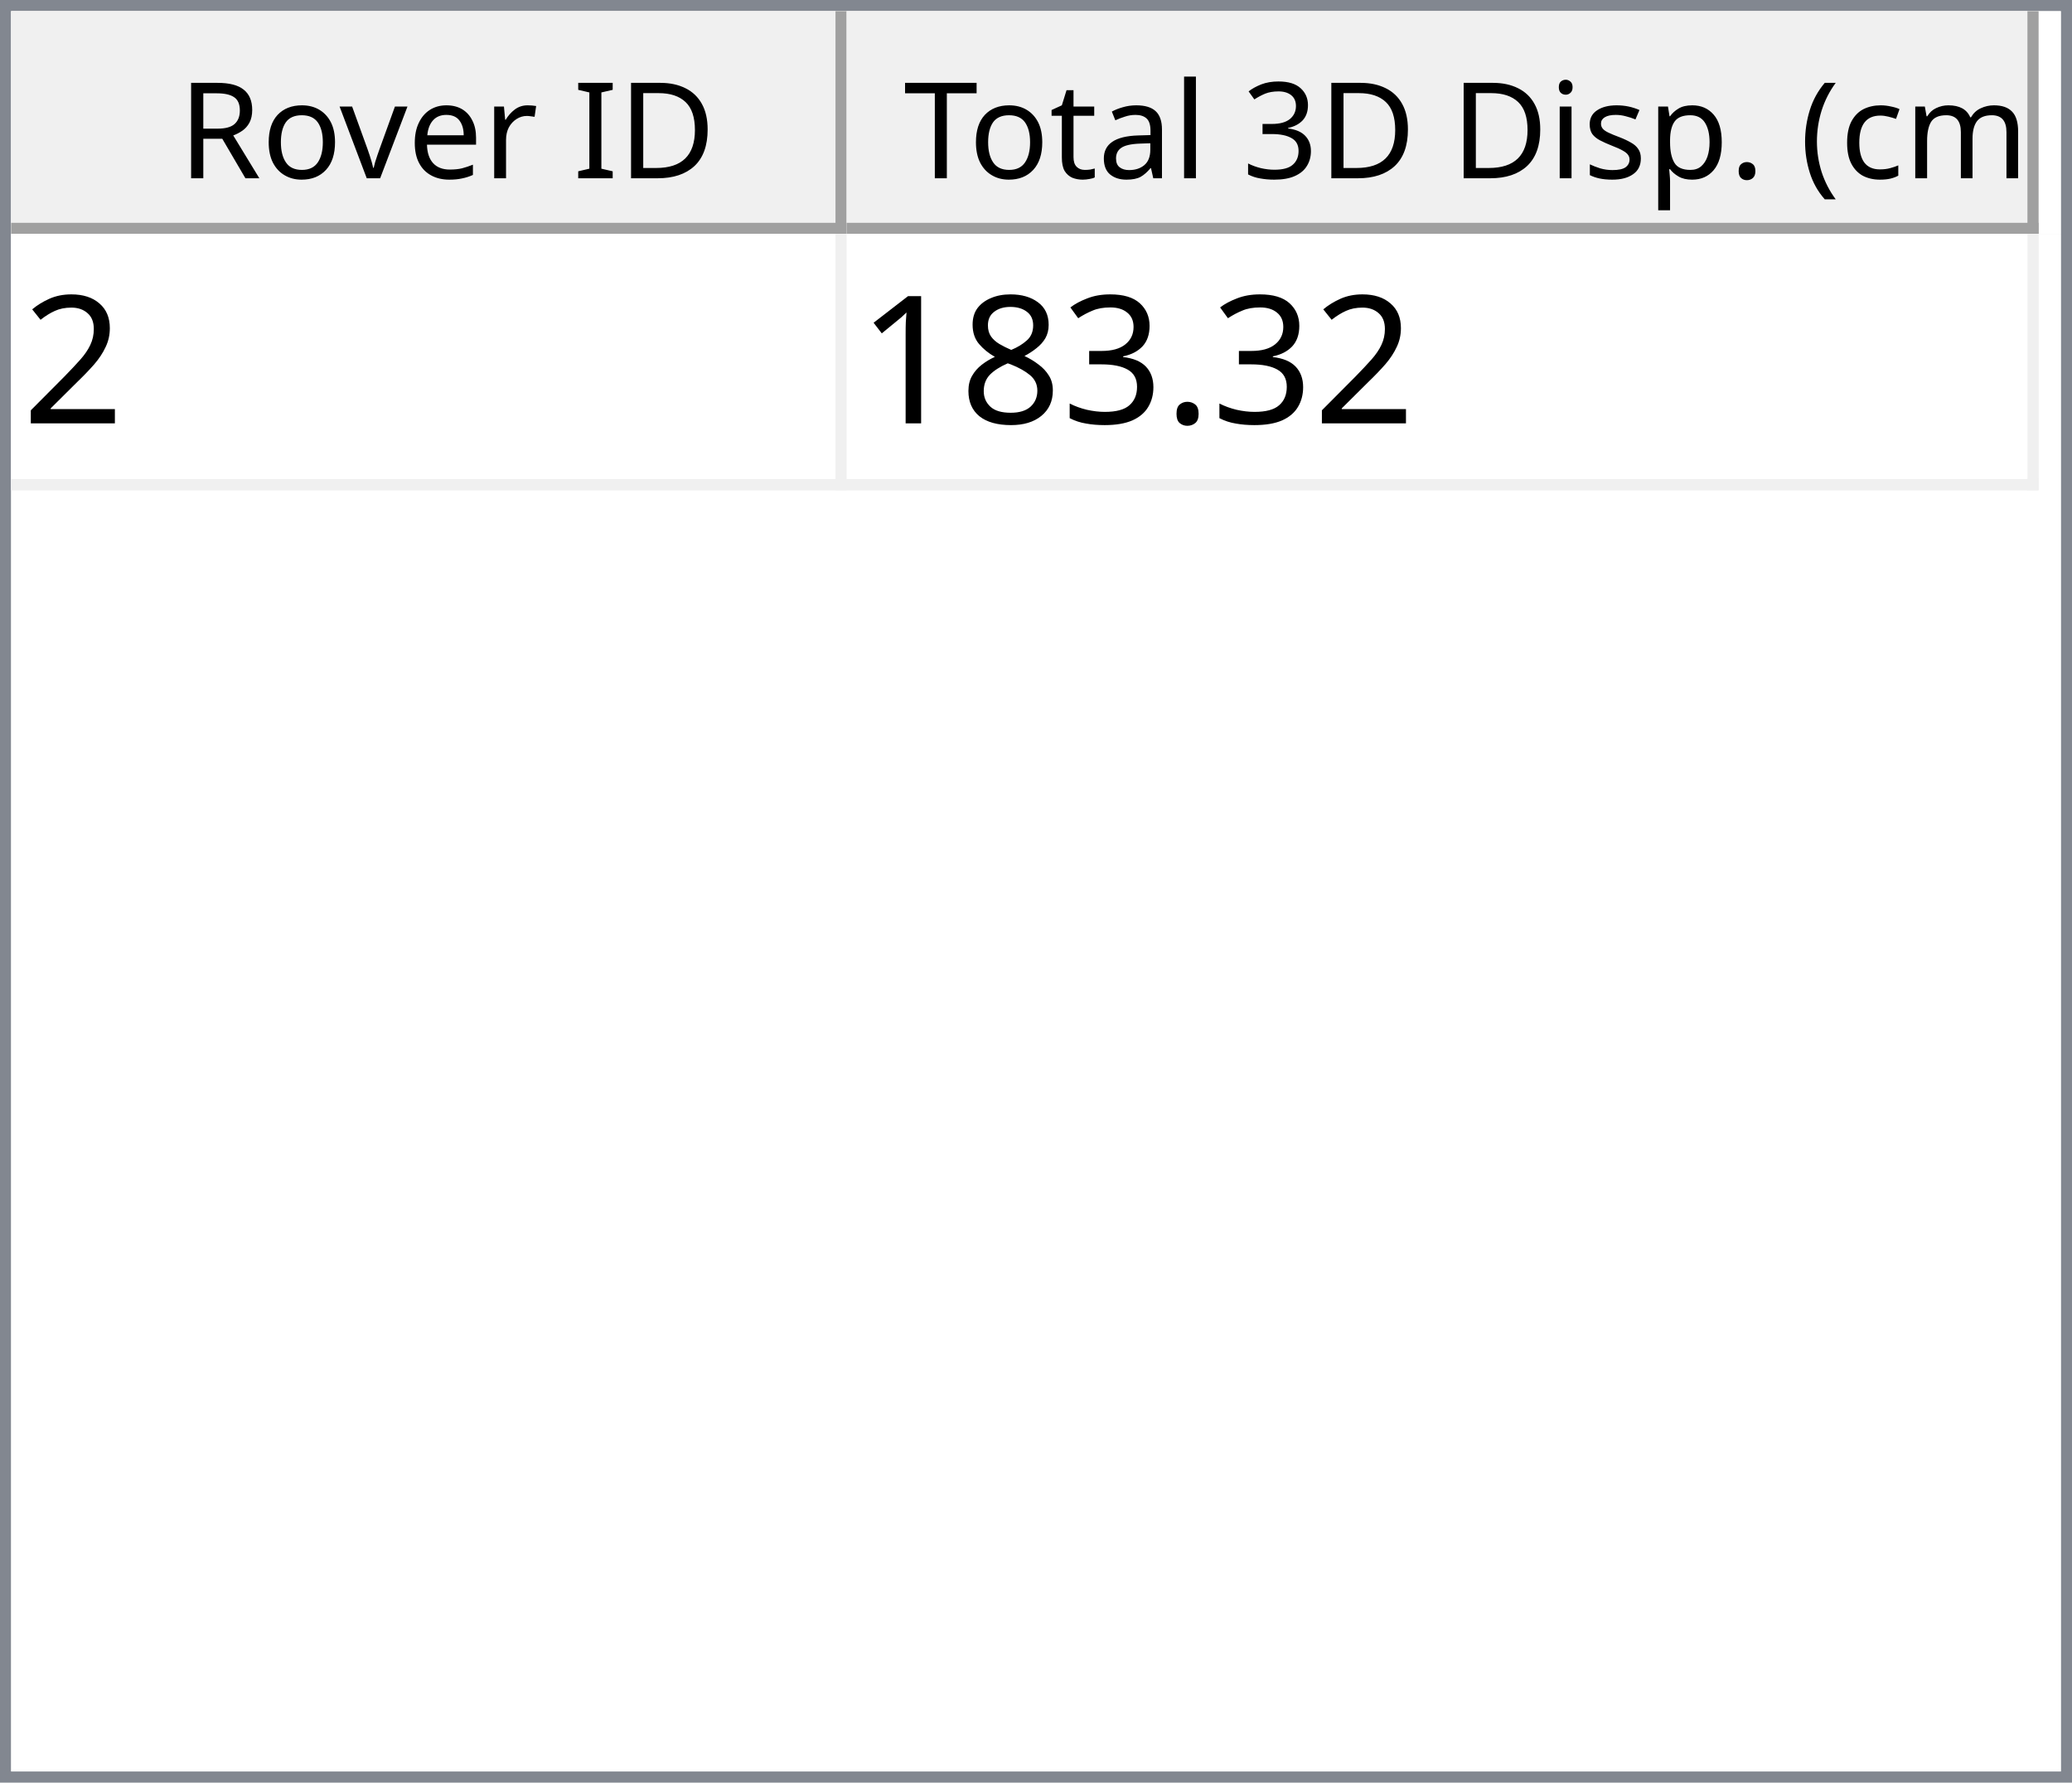
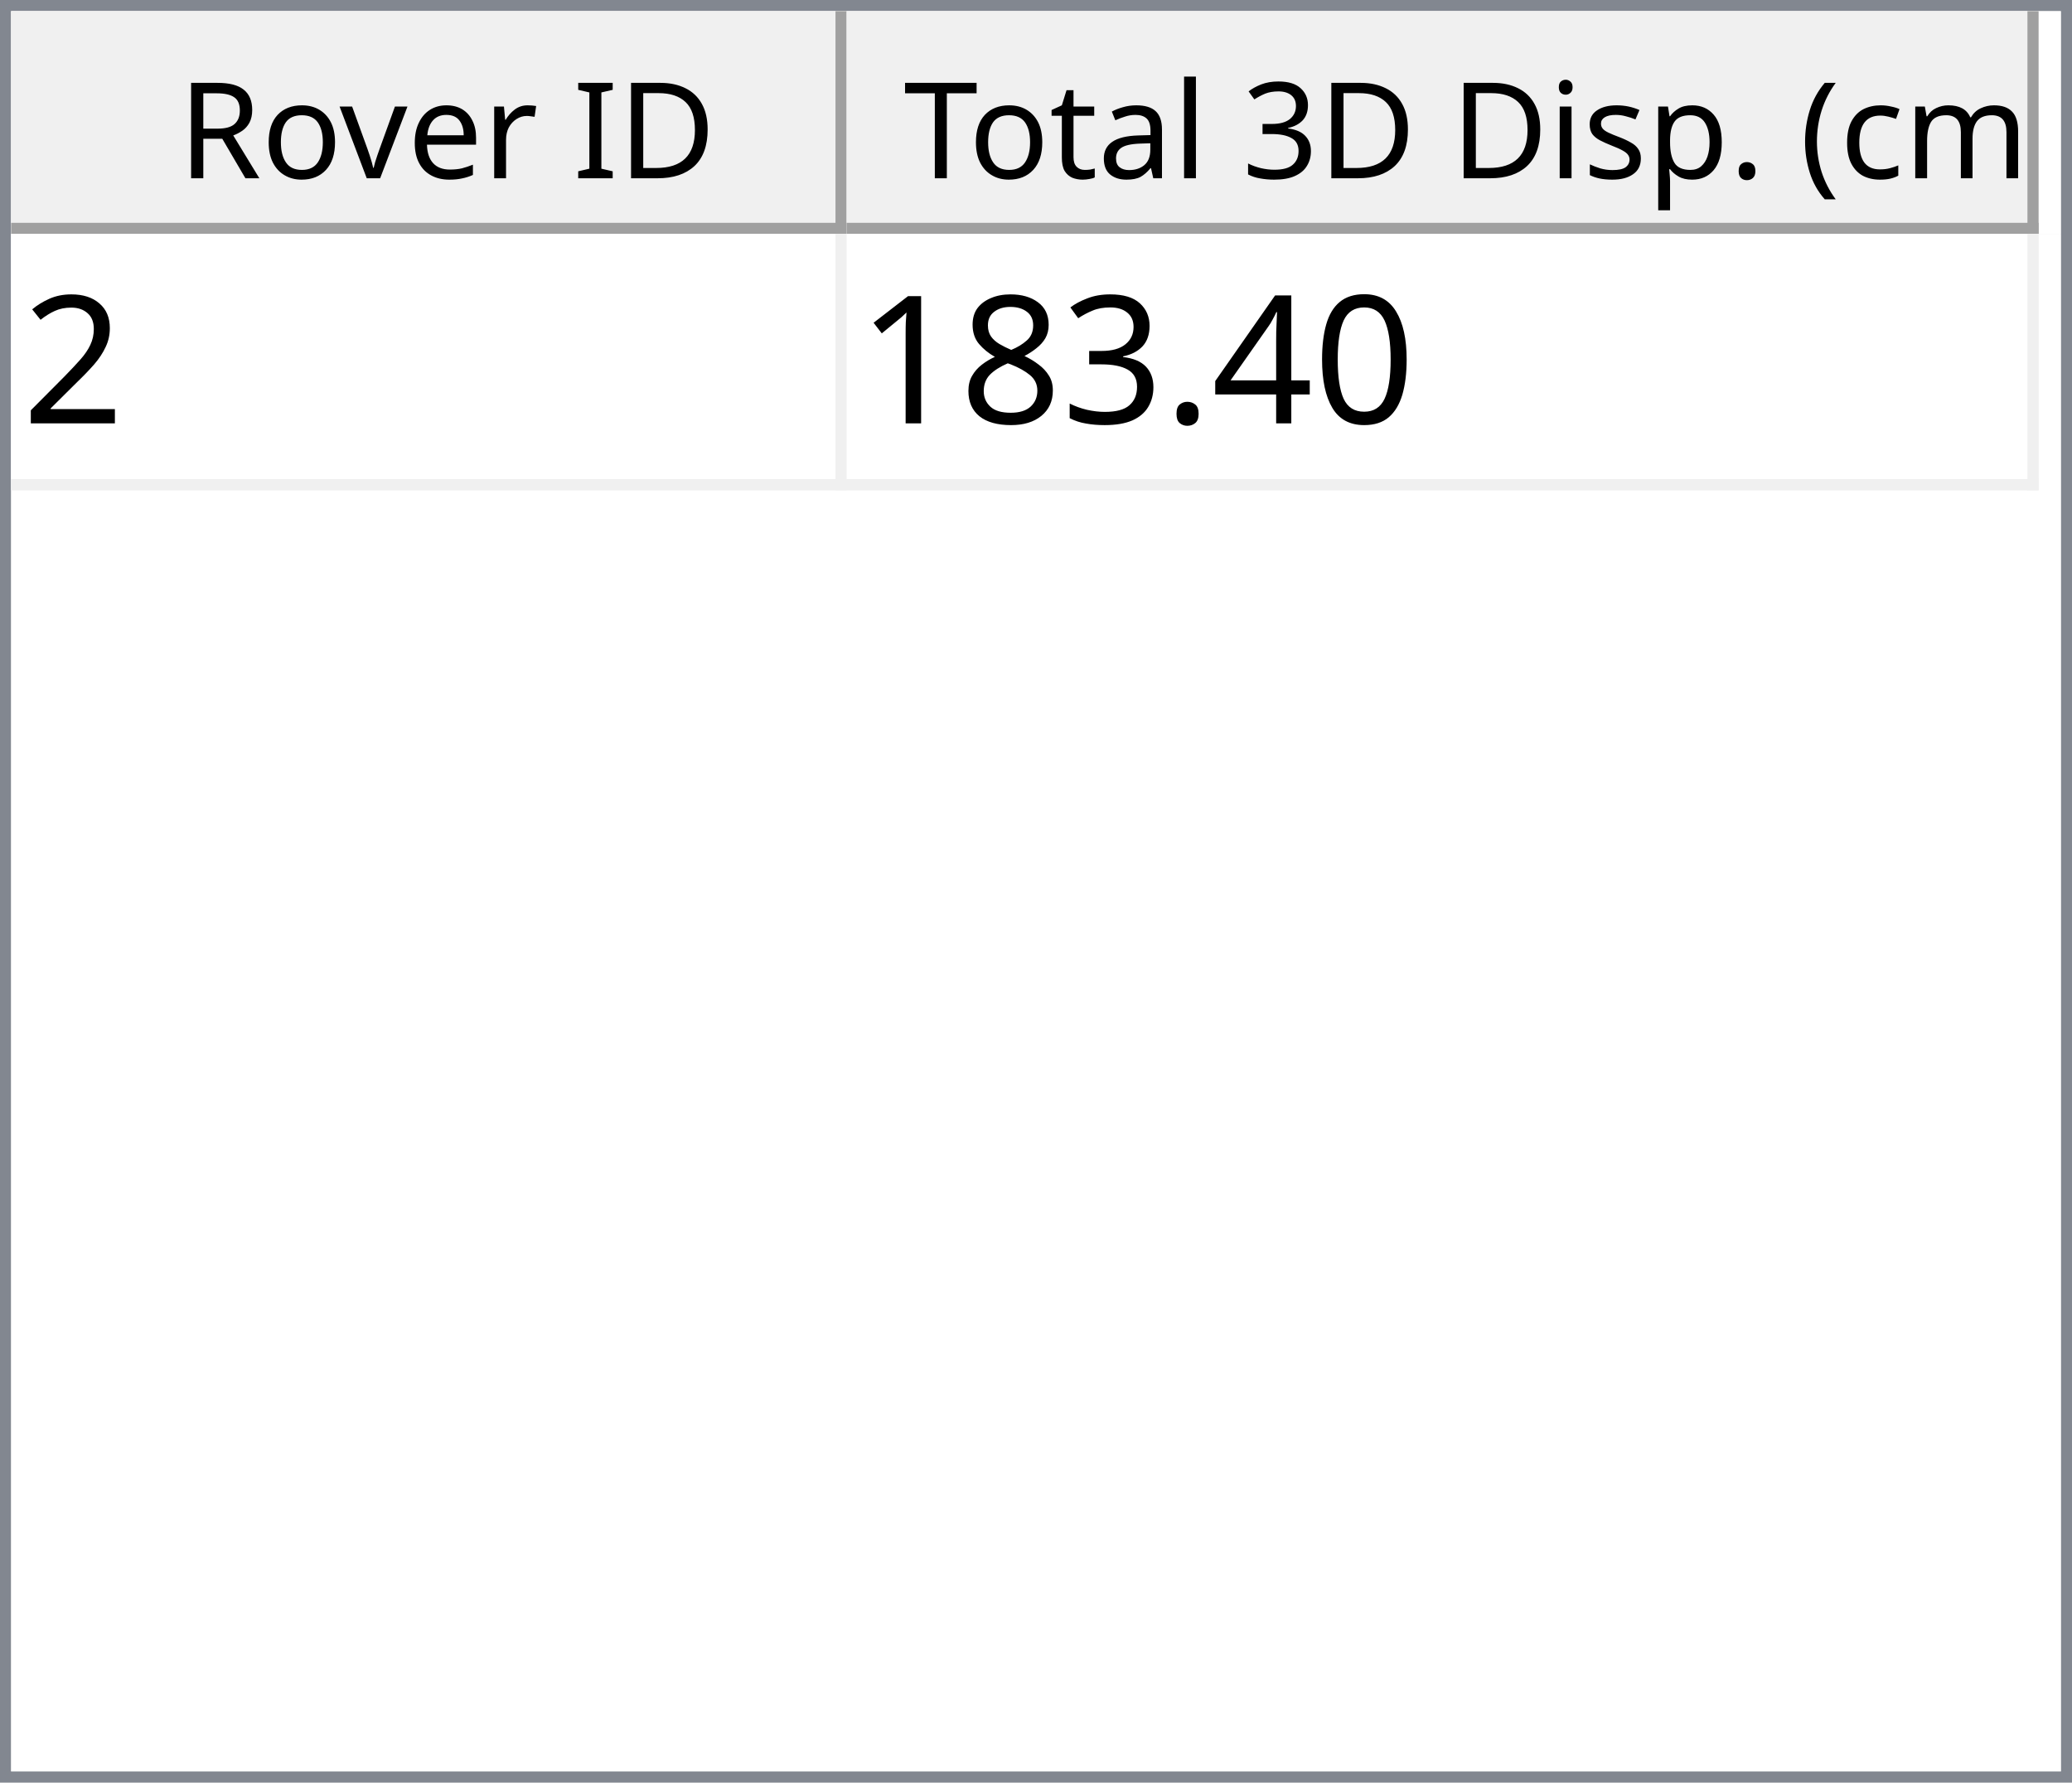
<svg xmlns="http://www.w3.org/2000/svg" style="fill-opacity:1; color-rendering:auto; color-interpolation:auto; text-rendering:auto; stroke:black; stroke-linecap:square; stroke-miterlimit:10; shape-rendering:auto; stroke-opacity:1; fill:black; stroke-dasharray:none; font-weight:normal; stroke-width:1; font-family:'Dialog'; font-style:normal; stroke-linejoin:miter; font-size:12px; stroke-dashoffset:0; image-rendering:auto;" width="186" height="160">
  <defs id="genericDefs" />
  <g>
    <defs id="defs1">
      <clipPath clipPathUnits="userSpaceOnUse" id="clipPath1">
        <path d="M0 0 L186 0 L186 160 L0 160 L0 0 Z" />
      </clipPath>
      <clipPath clipPathUnits="userSpaceOnUse" id="clipPath2">
        <path d="M0 0 L0 160 L186 160 L186 0 Z" />
      </clipPath>
      <clipPath clipPathUnits="userSpaceOnUse" id="clipPath3">
        <path d="M0 0 L0 20 L184 20 L184 0 Z" />
      </clipPath>
      <clipPath clipPathUnits="userSpaceOnUse" id="clipPath4">
        <path d="M0 0 L0 20 L75 20 L75 0 Z" />
      </clipPath>
      <clipPath clipPathUnits="userSpaceOnUse" id="clipPath5">
        <path d="M1 1 L1 19 L74 19 L74 1 Z" />
      </clipPath>
      <clipPath clipPathUnits="userSpaceOnUse" id="clipPath6">
        <path d="M0 0 L0 18 L73 18 L73 0 Z" />
      </clipPath>
      <clipPath clipPathUnits="userSpaceOnUse" id="clipPath7">
        <path d="M-0.5 -0.5 L-0.5 19.5 L74.5 19.5 L74.5 -0.5 Z" />
      </clipPath>
      <clipPath clipPathUnits="userSpaceOnUse" id="clipPath8">
        <path d="M0 0 L0 20 L107 20 L107 0 Z" />
      </clipPath>
      <clipPath clipPathUnits="userSpaceOnUse" id="clipPath9">
        <path d="M1 1 L1 19 L106 19 L106 1 Z" />
      </clipPath>
      <clipPath clipPathUnits="userSpaceOnUse" id="clipPath10">
        <path d="M0 0 L0 18 L105 18 L105 0 Z" />
      </clipPath>
      <clipPath clipPathUnits="userSpaceOnUse" id="clipPath11">
        <path d="M-0.5 -0.5 L-0.5 19.5 L106.5 19.5 L106.5 -0.5 Z" />
      </clipPath>
      <clipPath clipPathUnits="userSpaceOnUse" id="clipPath12">
        <path d="M0 0 L0 138 L184 138 L184 0 Z" />
      </clipPath>
      <clipPath clipPathUnits="userSpaceOnUse" id="clipPath13">
        <path d="M0 0 L0 23 L182 23 L182 0 Z" />
      </clipPath>
      <clipPath clipPathUnits="userSpaceOnUse" id="clipPath14">
        <path d="M-0.5 -0.5 L-0.5 22.5 L181.5 22.5 L181.5 -0.5 Z" />
      </clipPath>
      <clipPath clipPathUnits="userSpaceOnUse" id="clipPath15">
        <path d="M0 0 L0 22 L74 22 L74 0 Z" />
      </clipPath>
      <clipPath clipPathUnits="userSpaceOnUse" id="clipPath16">
        <path d="M0 0 L0 22 L106 22 L106 0 Z" />
      </clipPath>
      <font horiz-adv-x="64.551" id="font1">
        <font-face ascent="107.91" descent="25.098" units-per-em="100" style="font-style:normal; font-family:Segoe UI; font-weight:normal;" />
        <missing-glyph horiz-adv-x="64.551" d="M8.109 0 L8.109 68.266 L56.453 68.266 L56.453 0 L8.109 0 ZM15.328 7.234 L49.219 7.234 L49.219 61.031 L15.328 61.031 L15.328 7.234 Z" />
        <glyph unicode="D" horiz-adv-x="70.117" d="M9.188 0 L9.188 70.016 L28.516 70.016 Q65.531 70.016 65.531 35.891 Q65.531 19.672 55.25 9.836 Q44.969 0 27.734 0 L9.188 0 ZM17.391 62.594 L17.391 7.422 L27.828 7.422 Q41.609 7.422 49.273 14.797 Q56.938 22.172 56.938 35.688 Q56.938 62.594 28.328 62.594 L17.391 62.594 Z" />
        <glyph unicode="I" horiz-adv-x="26.611" d="M17.391 0 L9.188 0 L9.188 70.016 L17.391 70.016 L17.391 0 Z" />
        <glyph unicode=" " horiz-adv-x="27.393" d="" />
        <glyph unicode="r" horiz-adv-x="34.766" d="M34.188 41.891 Q32.078 43.5 28.125 43.5 Q23 43.5 19.555 38.672 Q16.109 33.844 16.109 25.484 L16.109 0 L8.109 0 L8.109 50 L16.109 50 L16.109 39.703 L16.312 39.703 Q18.016 44.969 21.531 47.922 Q25.047 50.875 29.391 50.875 Q32.516 50.875 34.188 50.203 L34.188 41.891 Z" />
        <glyph unicode="e" horiz-adv-x="52.295" d="M48.297 23 L12.984 23 Q13.188 14.656 17.484 10.109 Q21.781 5.562 29.297 5.562 Q37.75 5.562 44.828 11.141 L44.828 3.609 Q38.234 -1.172 27.391 -1.172 Q16.797 -1.172 10.742 5.641 Q4.688 12.453 4.688 24.812 Q4.688 36.469 11.305 43.82 Q17.922 51.172 27.734 51.172 Q37.547 51.172 42.922 44.828 Q48.297 38.484 48.297 27.203 L48.297 23 ZM40.094 29.781 Q40.047 36.719 36.75 40.578 Q33.453 44.438 27.594 44.438 Q21.922 44.438 17.969 40.383 Q14.016 36.328 13.094 29.781 L40.094 29.781 Z" />
        <glyph unicode="v" horiz-adv-x="47.9" d="M47.406 50 L27.484 0 L19.625 0 L0.688 50 L9.469 50 L22.172 13.672 Q23.578 9.672 23.922 6.688 L24.125 6.688 Q24.609 10.453 25.688 13.484 L38.969 50 L47.406 50 Z" />
        <glyph unicode="o" horiz-adv-x="58.594" d="M29 -1.172 Q17.922 -1.172 11.305 5.836 Q4.688 12.844 4.688 24.422 Q4.688 37.016 11.57 44.094 Q18.453 51.172 30.172 51.172 Q41.359 51.172 47.633 44.289 Q53.906 37.406 53.906 25.203 Q53.906 13.234 47.141 6.031 Q40.375 -1.172 29 -1.172 ZM29.594 44.438 Q21.875 44.438 17.383 39.188 Q12.891 33.938 12.891 24.703 Q12.891 15.828 17.43 10.695 Q21.969 5.562 29.594 5.562 Q37.359 5.562 41.531 10.594 Q45.703 15.625 45.703 24.906 Q45.703 34.281 41.531 39.359 Q37.359 44.438 29.594 44.438 Z" />
        <glyph unicode="R" horiz-adv-x="59.814" d="M59.375 0 L49.609 0 L37.891 19.625 Q36.281 22.359 34.766 24.289 Q33.25 26.219 31.664 27.438 Q30.078 28.656 28.25 29.219 Q26.422 29.781 24.125 29.781 L17.391 29.781 L17.391 0 L9.188 0 L9.188 70.016 L30.078 70.016 Q34.672 70.016 38.555 68.867 Q42.438 67.719 45.289 65.375 Q48.141 63.031 49.758 59.547 Q51.375 56.062 51.375 51.375 Q51.375 47.703 50.273 44.656 Q49.172 41.609 47.148 39.211 Q45.125 36.812 42.266 35.133 Q39.406 33.453 35.844 32.516 L35.844 32.328 Q37.594 31.547 38.891 30.547 Q40.188 29.547 41.359 28.18 Q42.531 26.812 43.68 25.078 Q44.828 23.344 46.234 21.047 L59.375 0 ZM17.391 62.594 L17.391 37.203 L28.516 37.203 Q31.594 37.203 34.203 38.133 Q36.812 39.062 38.719 40.797 Q40.625 42.531 41.703 45.047 Q42.781 47.562 42.781 50.688 Q42.781 56.297 39.141 59.445 Q35.5 62.594 28.609 62.594 L17.391 62.594 Z" />
        <glyph unicode=")" horiz-adv-x="30.176" d="M8.297 -15.922 L1.172 -15.922 Q16.406 2.344 16.406 26.812 Q16.406 51.469 1.078 70.016 L8.297 70.016 Q23.531 52.156 23.531 26.703 Q23.531 1.375 8.297 -15.922 Z" />
        <glyph unicode="m" horiz-adv-x="86.133" d="M79.109 0 L71.094 0 L71.094 28.719 Q71.094 37.016 68.531 40.727 Q65.969 44.438 59.906 44.438 Q54.781 44.438 51.195 39.75 Q47.609 35.062 47.609 28.516 L47.609 0 L39.594 0 L39.594 29.688 Q39.594 44.438 28.219 44.438 Q22.953 44.438 19.531 40.016 Q16.109 35.594 16.109 28.516 L16.109 0 L8.109 0 L8.109 50 L16.109 50 L16.109 42.094 L16.312 42.094 Q21.625 51.172 31.844 51.172 Q36.969 51.172 40.773 48.312 Q44.578 45.453 46 40.828 Q51.562 51.172 62.594 51.172 Q79.109 51.172 79.109 30.812 L79.109 0 Z" />
        <glyph unicode="c" horiz-adv-x="46.191" d="M42.188 2.297 Q36.422 -1.172 28.516 -1.172 Q17.828 -1.172 11.258 5.789 Q4.688 12.75 4.688 23.828 Q4.688 36.188 11.766 43.68 Q18.844 51.172 30.672 51.172 Q37.25 51.172 42.281 48.734 L42.281 40.531 Q36.719 44.438 30.375 44.438 Q22.703 44.438 17.797 38.945 Q12.891 33.453 12.891 24.516 Q12.891 15.719 17.508 10.641 Q22.125 5.562 29.891 5.562 Q36.422 5.562 42.188 9.906 L42.188 2.297 Z" />
        <glyph unicode="(" horiz-adv-x="30.176" d="M29.109 -15.922 L21.969 -15.922 Q6.844 1.375 6.844 26.703 Q6.844 52.156 21.969 70.016 L29.203 70.016 Q13.875 51.469 13.875 26.812 Q13.875 2.344 29.109 -15.922 Z" />
        <glyph unicode="." horiz-adv-x="21.68" d="M10.891 -1.078 Q8.641 -1.078 7.055 0.539 Q5.469 2.156 5.469 4.391 Q5.469 6.641 7.055 8.273 Q8.641 9.906 10.891 9.906 Q13.188 9.906 14.797 8.273 Q16.406 6.641 16.406 4.391 Q16.406 2.156 14.797 0.539 Q13.188 -1.078 10.891 -1.078 Z" />
        <glyph unicode="p" horiz-adv-x="58.789" d="M16.312 7.234 L16.109 7.234 L16.109 -23 L8.109 -23 L8.109 50 L16.109 50 L16.109 41.219 L16.312 41.219 Q22.219 51.172 33.594 51.172 Q43.266 51.172 48.688 44.461 Q54.109 37.75 54.109 26.469 Q54.109 13.922 48 6.375 Q41.891 -1.172 31.297 -1.172 Q21.578 -1.172 16.312 7.234 ZM16.109 27.391 L16.109 20.406 Q16.109 14.203 20.141 9.883 Q24.172 5.562 30.375 5.562 Q37.641 5.562 41.773 11.133 Q45.906 16.703 45.906 26.609 Q45.906 34.969 42.047 39.703 Q38.188 44.438 31.594 44.438 Q24.609 44.438 20.359 39.578 Q16.109 34.719 16.109 27.391 Z" />
        <glyph unicode="s" horiz-adv-x="42.432" d="M5.078 1.812 L5.078 10.406 Q11.625 5.562 19.484 5.562 Q30.031 5.562 30.031 12.594 Q30.031 14.594 29.125 15.992 Q28.219 17.391 26.68 18.461 Q25.141 19.531 23.07 20.383 Q21 21.234 18.609 22.172 Q15.281 23.484 12.766 24.828 Q10.25 26.172 8.57 27.859 Q6.891 29.547 6.031 31.695 Q5.172 33.844 5.172 36.719 Q5.172 40.234 6.789 42.945 Q8.406 45.656 11.086 47.484 Q13.766 49.312 17.211 50.242 Q20.656 51.172 24.312 51.172 Q30.812 51.172 35.938 48.922 L35.938 40.828 Q30.422 44.438 23.25 44.438 Q21 44.438 19.195 43.922 Q17.391 43.406 16.094 42.477 Q14.797 41.547 14.086 40.258 Q13.375 38.969 13.375 37.406 Q13.375 35.453 14.086 34.133 Q14.797 32.812 16.164 31.789 Q17.531 30.766 19.484 29.938 Q21.438 29.109 23.922 28.125 Q27.25 26.859 29.883 25.516 Q32.516 24.172 34.375 22.484 Q36.234 20.797 37.234 18.602 Q38.234 16.406 38.234 13.375 Q38.234 9.672 36.602 6.938 Q34.969 4.203 32.234 2.398 Q29.5 0.594 25.93 -0.289 Q22.359 -1.172 18.453 -1.172 Q10.75 -1.172 5.078 1.812 Z" />
        <glyph unicode="i" horiz-adv-x="24.219" d="M12.203 62.703 Q10.062 62.703 8.547 64.164 Q7.031 65.625 7.031 67.875 Q7.031 70.125 8.547 71.609 Q10.062 73.094 12.203 73.094 Q14.406 73.094 15.945 71.609 Q17.484 70.125 17.484 67.875 Q17.484 65.719 15.945 64.211 Q14.406 62.703 12.203 62.703 ZM16.109 0 L8.109 0 L8.109 50 L16.109 50 L16.109 0 Z" />
        <glyph unicode="3" horiz-adv-x="53.906" d="M46.531 19.828 Q46.531 15.094 44.75 11.211 Q42.969 7.328 39.719 4.57 Q36.469 1.812 31.93 0.297 Q27.391 -1.219 21.922 -1.219 Q11.922 -1.219 6 2.594 L6 11.188 Q13.094 5.609 22.219 5.609 Q25.875 5.609 28.828 6.539 Q31.781 7.469 33.906 9.227 Q36.031 10.984 37.18 13.477 Q38.328 15.969 38.328 19.094 Q38.328 32.812 18.797 32.812 L12.984 32.812 L12.984 39.594 L18.5 39.594 Q35.797 39.594 35.797 52.484 Q35.797 64.406 22.609 64.406 Q15.188 64.406 8.688 59.422 L8.688 67.188 Q15.375 71.188 24.609 71.188 Q29 71.188 32.57 69.969 Q36.141 68.75 38.68 66.555 Q41.219 64.359 42.609 61.281 Q44 58.203 44 54.5 Q44 40.672 30.031 36.719 L30.031 36.531 Q33.594 36.141 36.625 34.797 Q39.656 33.453 41.852 31.305 Q44.047 29.156 45.289 26.25 Q46.531 23.344 46.531 19.828 Z" />
        <glyph unicode="l" horiz-adv-x="24.219" d="M16.109 0 L8.109 0 L8.109 74.031 L16.109 74.031 L16.109 0 Z" />
        <glyph unicode="a" horiz-adv-x="50.879" d="M43.891 0 L35.891 0 L35.891 7.812 L35.688 7.812 Q30.469 -1.172 20.312 -1.172 Q12.844 -1.172 8.617 2.781 Q4.391 6.734 4.391 13.281 Q4.391 27.297 20.906 29.594 L35.891 31.688 Q35.891 44.438 25.594 44.438 Q16.547 44.438 9.281 38.281 L9.281 46.484 Q16.656 51.172 26.266 51.172 Q43.891 51.172 43.891 32.516 L43.891 0 ZM35.891 25.297 L23.828 23.641 Q18.266 22.859 15.43 20.875 Q12.594 18.891 12.594 13.875 Q12.594 10.203 15.211 7.883 Q17.828 5.562 22.172 5.562 Q28.125 5.562 32.008 9.742 Q35.891 13.922 35.891 20.312 L35.891 25.297 Z" />
        <glyph unicode="t" horiz-adv-x="33.887" d="M31.297 0.484 Q28.469 -1.078 23.828 -1.078 Q10.688 -1.078 10.688 13.578 L10.688 43.172 L2.094 43.172 L2.094 50 L10.688 50 L10.688 62.203 L18.703 64.797 L18.703 50 L31.297 50 L31.297 43.172 L18.703 43.172 L18.703 14.984 Q18.703 9.969 20.414 7.82 Q22.125 5.672 26.078 5.672 Q29.109 5.672 31.297 7.328 L31.297 0.484 Z" />
        <glyph unicode="T" horiz-adv-x="52.393" d="M50.594 62.594 L30.375 62.594 L30.375 0 L22.172 0 L22.172 62.594 L2 62.594 L2 70.016 L50.594 70.016 L50.594 62.594 Z" />
      </font>
      <font horiz-adv-x="75.0" id="font2">
        <font-face ascent="100.537" descent="21.973" units-per-em="100" style="font-style:normal; font-family:sans-serif; font-weight:normal;" />
        <missing-glyph horiz-adv-x="75.0" d="M12.5 0 L12.5 62.5 L62.5 62.5 L62.5 0 L12.5 0 ZM14.062 1.562 L60.938 1.562 L60.938 60.938 L14.062 60.938 L14.062 1.562 Z" />
        <glyph unicode="2" horiz-adv-x="55.615" d="M50.344 8.453 L50.344 0 L3.031 0 Q2.938 3.172 4.047 6.109 Q5.859 10.938 9.836 15.625 Q13.812 20.312 21.344 26.469 Q33.016 36.031 37.117 41.625 Q41.219 47.219 41.219 52.203 Q41.219 57.422 37.477 61.008 Q33.734 64.594 27.734 64.594 Q21.391 64.594 17.578 60.789 Q13.766 56.984 13.719 50.25 L4.688 51.172 Q5.609 61.281 11.664 66.578 Q17.719 71.875 27.938 71.875 Q38.234 71.875 44.242 66.164 Q50.25 60.453 50.25 52 Q50.25 47.703 48.492 43.555 Q46.734 39.406 42.656 34.812 Q38.578 30.219 29.109 22.219 Q21.188 15.578 18.945 13.211 Q16.703 10.844 15.234 8.453 L50.344 8.453 Z" />
+         <glyph unicode="0" horiz-adv-x="55.615" d="M4.156 35.297 Q4.156 48 6.766 55.742 Q9.375 63.484 14.523 67.68 Q19.672 71.875 27.484 71.875 Q33.25 71.875 37.594 69.555 Q41.938 67.234 44.773 62.867 Q47.609 58.5 49.219 52.227 Q50.828 45.953 50.828 35.297 Q50.828 22.703 48.242 14.969 Q45.656 7.234 40.508 3.008 Q35.359 -1.219 27.484 -1.219 Q17.141 -1.219 11.234 6.203 Q4.156 15.141 4.156 35.297 ZM13.188 35.297 Q13.188 17.672 17.312 11.836 Q21.438 6 27.484 6 Q33.547 6 37.672 11.859 Q41.797 17.719 41.797 35.297 Q41.797 52.984 37.672 58.789 Q33.547 64.594 27.391 64.594 Q21.344 64.594 17.719 59.469 Q13.188 52.938 13.188 35.297 Z" />
+         <glyph unicode="4" horiz-adv-x="55.615" d="M32.328 0 L32.328 17.141 L1.266 17.141 L1.266 25.203 L33.938 71.578 L41.109 71.578 L41.109 25.203 L50.781 25.203 L50.781 17.141 L41.109 17.141 L41.109 0 L32.328 0 ZM32.328 25.203 L32.328 57.469 L9.906 25.203 L32.328 25.203 Z" />
        <glyph unicode="." horiz-adv-x="27.783" d="M9.078 0 L9.078 10.016 L19.094 10.016 L19.094 0 L9.078 0 Z" />
        <glyph unicode="3" horiz-adv-x="55.615" d="M4.203 18.891 L12.984 20.062 Q14.5 12.594 18.141 9.297 Q21.781 6 27 6 Q33.203 6 37.477 10.297 Q41.75 14.594 41.75 20.953 Q41.75 27 37.797 30.93 Q33.844 34.859 27.734 34.859 Q25.25 34.859 21.531 33.891 L22.516 41.609 Q23.391 41.5 23.922 41.5 Q29.547 41.5 34.039 44.43 Q38.531 47.359 38.531 53.469 Q38.531 58.297 35.258 61.477 Q31.984 64.656 26.812 64.656 Q21.688 64.656 18.266 61.43 Q14.844 58.203 13.875 51.766 L5.078 53.328 Q6.688 62.156 12.398 67.016 Q18.109 71.875 26.609 71.875 Q32.469 71.875 37.398 69.359 Q42.328 66.844 44.945 62.5 Q47.562 58.156 47.562 53.266 Q47.562 48.641 45.07 44.828 Q42.578 41.016 37.703 38.766 Q44.047 37.312 47.562 32.695 Q51.078 28.078 51.078 21.141 Q51.078 11.766 44.242 5.25 Q37.406 -1.266 26.953 -1.266 Q17.531 -1.266 11.305 4.352 Q5.078 9.969 4.203 18.891 Z" />
        <glyph unicode="8" horiz-adv-x="55.615" d="M17.672 38.812 Q12.203 40.828 9.57 44.539 Q6.938 48.25 6.938 53.422 Q6.938 61.234 12.555 66.555 Q18.172 71.875 27.484 71.875 Q36.859 71.875 42.578 66.43 Q48.297 60.984 48.297 53.172 Q48.297 48.188 45.68 44.508 Q43.062 40.828 37.75 38.812 Q44.344 36.672 47.781 31.883 Q51.219 27.094 51.219 20.453 Q51.219 11.281 44.727 5.031 Q38.234 -1.219 27.641 -1.219 Q17.047 -1.219 10.547 5.055 Q4.047 11.328 4.047 20.703 Q4.047 27.688 7.594 32.398 Q11.141 37.109 17.672 38.812 ZM15.922 53.719 Q15.922 48.641 19.195 45.414 Q22.469 42.188 27.688 42.188 Q32.766 42.188 36.016 45.383 Q39.266 48.578 39.266 53.219 Q39.266 58.062 35.914 61.359 Q32.562 64.656 27.594 64.656 Q22.562 64.656 19.242 61.43 Q15.922 58.203 15.922 53.719 ZM13.094 20.656 Q13.094 16.891 14.875 13.375 Q16.656 9.859 20.172 7.93 Q23.688 6 27.734 6 Q34.031 6 38.133 10.055 Q42.234 14.109 42.234 20.359 Q42.234 26.703 38.016 30.859 Q33.797 35.016 27.438 35.016 Q21.234 35.016 17.164 30.914 Q13.094 26.812 13.094 20.656 Z" />
        <glyph unicode="1" horiz-adv-x="55.615" d="M37.25 0 L28.469 0 L28.469 56 Q25.297 52.984 20.141 49.953 Q14.984 46.922 10.891 45.406 L10.891 53.906 Q18.266 57.375 23.781 62.305 Q29.297 67.234 31.594 71.875 L37.25 71.875 L37.25 0 Z" />
      </font>
    </defs>
    <g style="fill:white; stroke:white;">
      <rect x="0" y="0" width="186" style="clip-path:url(#clipPath1); stroke:none;" height="160" />
    </g>
    <g style="fill:white; text-rendering:optimizeSpeed; color-rendering:optimizeSpeed; image-rendering:optimizeSpeed; shape-rendering:crispEdges; stroke:white; color-interpolation:sRGB;">
      <rect x="0" width="186" height="160" y="0" style="stroke:none;" />
      <path style="stroke:none;" d="M0 160 L186 160 L186 0 L0 0 Z" />
    </g>
    <g style="fill:rgb(240,240,240); font-family:'Segoe UI'; stroke:rgb(240,240,240);">
      <rect x="0" y="0" width="186" style="clip-path:url(#clipPath2); stroke:none;" height="160" />
    </g>
    <g style="fill:rgb(130,135,144); font-family:'Segoe UI'; stroke:rgb(130,135,144);">
      <path d="M0 0 L186 0 L186 160 L0 160 L0 0 ZM1 1 L185 1 L185 159 L1 159 L1 1 Z" style="fill-rule:evenodd; clip-path:url(#clipPath2); stroke:none;" />
    </g>
    <g style="fill:white; font-family:'Segoe UI'; stroke:white;" transform="translate(1,1)">
      <rect x="0" y="0" width="184" style="clip-path:url(#clipPath3); stroke:none;" height="20" />
    </g>
    <g style="fill:rgb(240,240,240); font-family:'Segoe UI'; stroke:rgb(240,240,240);" transform="translate(1,1)">
      <rect x="0" y="0" width="75" style="clip-path:url(#clipPath4); stroke:none;" height="20" />
    </g>
    <g style="font-family:'Segoe UI';" transform="translate(2,2)">
      <text x="14" xml:space="preserve" y="14" style="clip-path:url(#clipPath6); stroke:none;">Rover ID</text>
    </g>
    <g style="fill:rgb(160,160,160); font-family:'Segoe UI'; stroke:rgb(160,160,160); stroke-linejoin:bevel;" transform="translate(1.5,1.5)">
      <line x1="74" x2="74" y1="0" style="fill:none; clip-path:url(#clipPath7);" y2="19" />
    </g>
    <g style="fill:rgb(160,160,160); font-family:'Segoe UI'; stroke:rgb(160,160,160); stroke-linejoin:bevel;" transform="matrix(1,0,0,1,1,1) translate(0.5,0.5)">
      <line x1="0" x2="74" y1="19" style="fill:none; clip-path:url(#clipPath7);" y2="19" />
    </g>
    <g style="fill:rgb(240,240,240); font-family:'Segoe UI'; stroke:rgb(240,240,240);" transform="translate(76,1)">
      <rect x="0" y="0" width="107" style="clip-path:url(#clipPath8); stroke:none;" height="20" />
    </g>
    <g style="font-family:'Segoe UI';" transform="translate(77,2)">
      <text x="1" xml:space="preserve" y="14" style="clip-path:url(#clipPath10); stroke:none;"> Total 3D Disp. (cm)</text>
    </g>
    <g style="fill:rgb(160,160,160); font-family:'Segoe UI'; stroke:rgb(160,160,160); stroke-linejoin:bevel;" transform="translate(76.5,1.5)">
      <line x1="106" x2="106" y1="0" style="fill:none; clip-path:url(#clipPath11);" y2="19" />
    </g>
    <g style="fill:rgb(160,160,160); font-family:'Segoe UI'; stroke:rgb(160,160,160); stroke-linejoin:bevel;" transform="matrix(1,0,0,1,76,1) translate(0.5,0.5)">
      <line x1="0" x2="106" y1="19" style="fill:none; clip-path:url(#clipPath11);" y2="19" />
    </g>
    <g style="fill:white; font-family:'Segoe UI'; stroke:white;" transform="translate(1,21)">
      <rect x="0" y="0" width="184" style="clip-path:url(#clipPath12); stroke:none;" height="138" />
    </g>
    <g style="fill:rgb(240,240,240); font-size:16px; font-family:sans-serif; stroke:rgb(240,240,240);" transform="translate(1,21)">
      <rect x="0" y="0" width="182" style="clip-path:url(#clipPath13); stroke:none;" height="23" />
      <line transform="translate(0.5,0.5)" x1="0" x2="181" y1="22" style="clip-path:url(#clipPath14); fill:none; stroke-linejoin:bevel;" y2="22" />
    </g>
    <g transform="matrix(1,0,0,1,1,21) translate(0.5,0.5)" style="fill:rgb(240,240,240); font-size:16px; font-family:sans-serif; stroke:rgb(240,240,240); stroke-linejoin:bevel;">
      <line x1="74" x2="74" y1="0" style="fill:none; clip-path:url(#clipPath14);" y2="22" />
    </g>
    <g transform="matrix(1,0,0,1,1,21) translate(0.5,0.5)" style="fill:rgb(240,240,240); font-size:16px; font-family:sans-serif; stroke:rgb(240,240,240); stroke-linejoin:bevel;">
      <line x1="181" x2="181" y1="0" style="fill:none; clip-path:url(#clipPath14);" y2="22" />
    </g>
    <g style="fill:white; font-size:16px; font-family:sans-serif; stroke:white;" transform="matrix(1,0,0,1,1,21)">
      <rect x="0" y="0" width="74" style="clip-path:url(#clipPath15); stroke:none;" height="22" />
      <text x="1" y="17" style="fill:black; clip-path:url(#clipPath15); stroke:none;" xml:space="preserve">2</text>
    </g>
    <g style="fill:white; font-size:16px; font-family:sans-serif; stroke:white;" transform="matrix(1,0,0,1,1,21) translate(75,0)">
      <rect x="0" y="0" width="106" style="clip-path:url(#clipPath16); stroke:none;" height="22" />
-       <text x="1" y="17" style="fill:black; clip-path:url(#clipPath16); stroke:none;" xml:space="preserve">183.32</text>
+       <text x="1" y="17" style="fill:black; clip-path:url(#clipPath16); stroke:none;" xml:space="preserve">183.40</text>
    </g>
  </g>
</svg>
